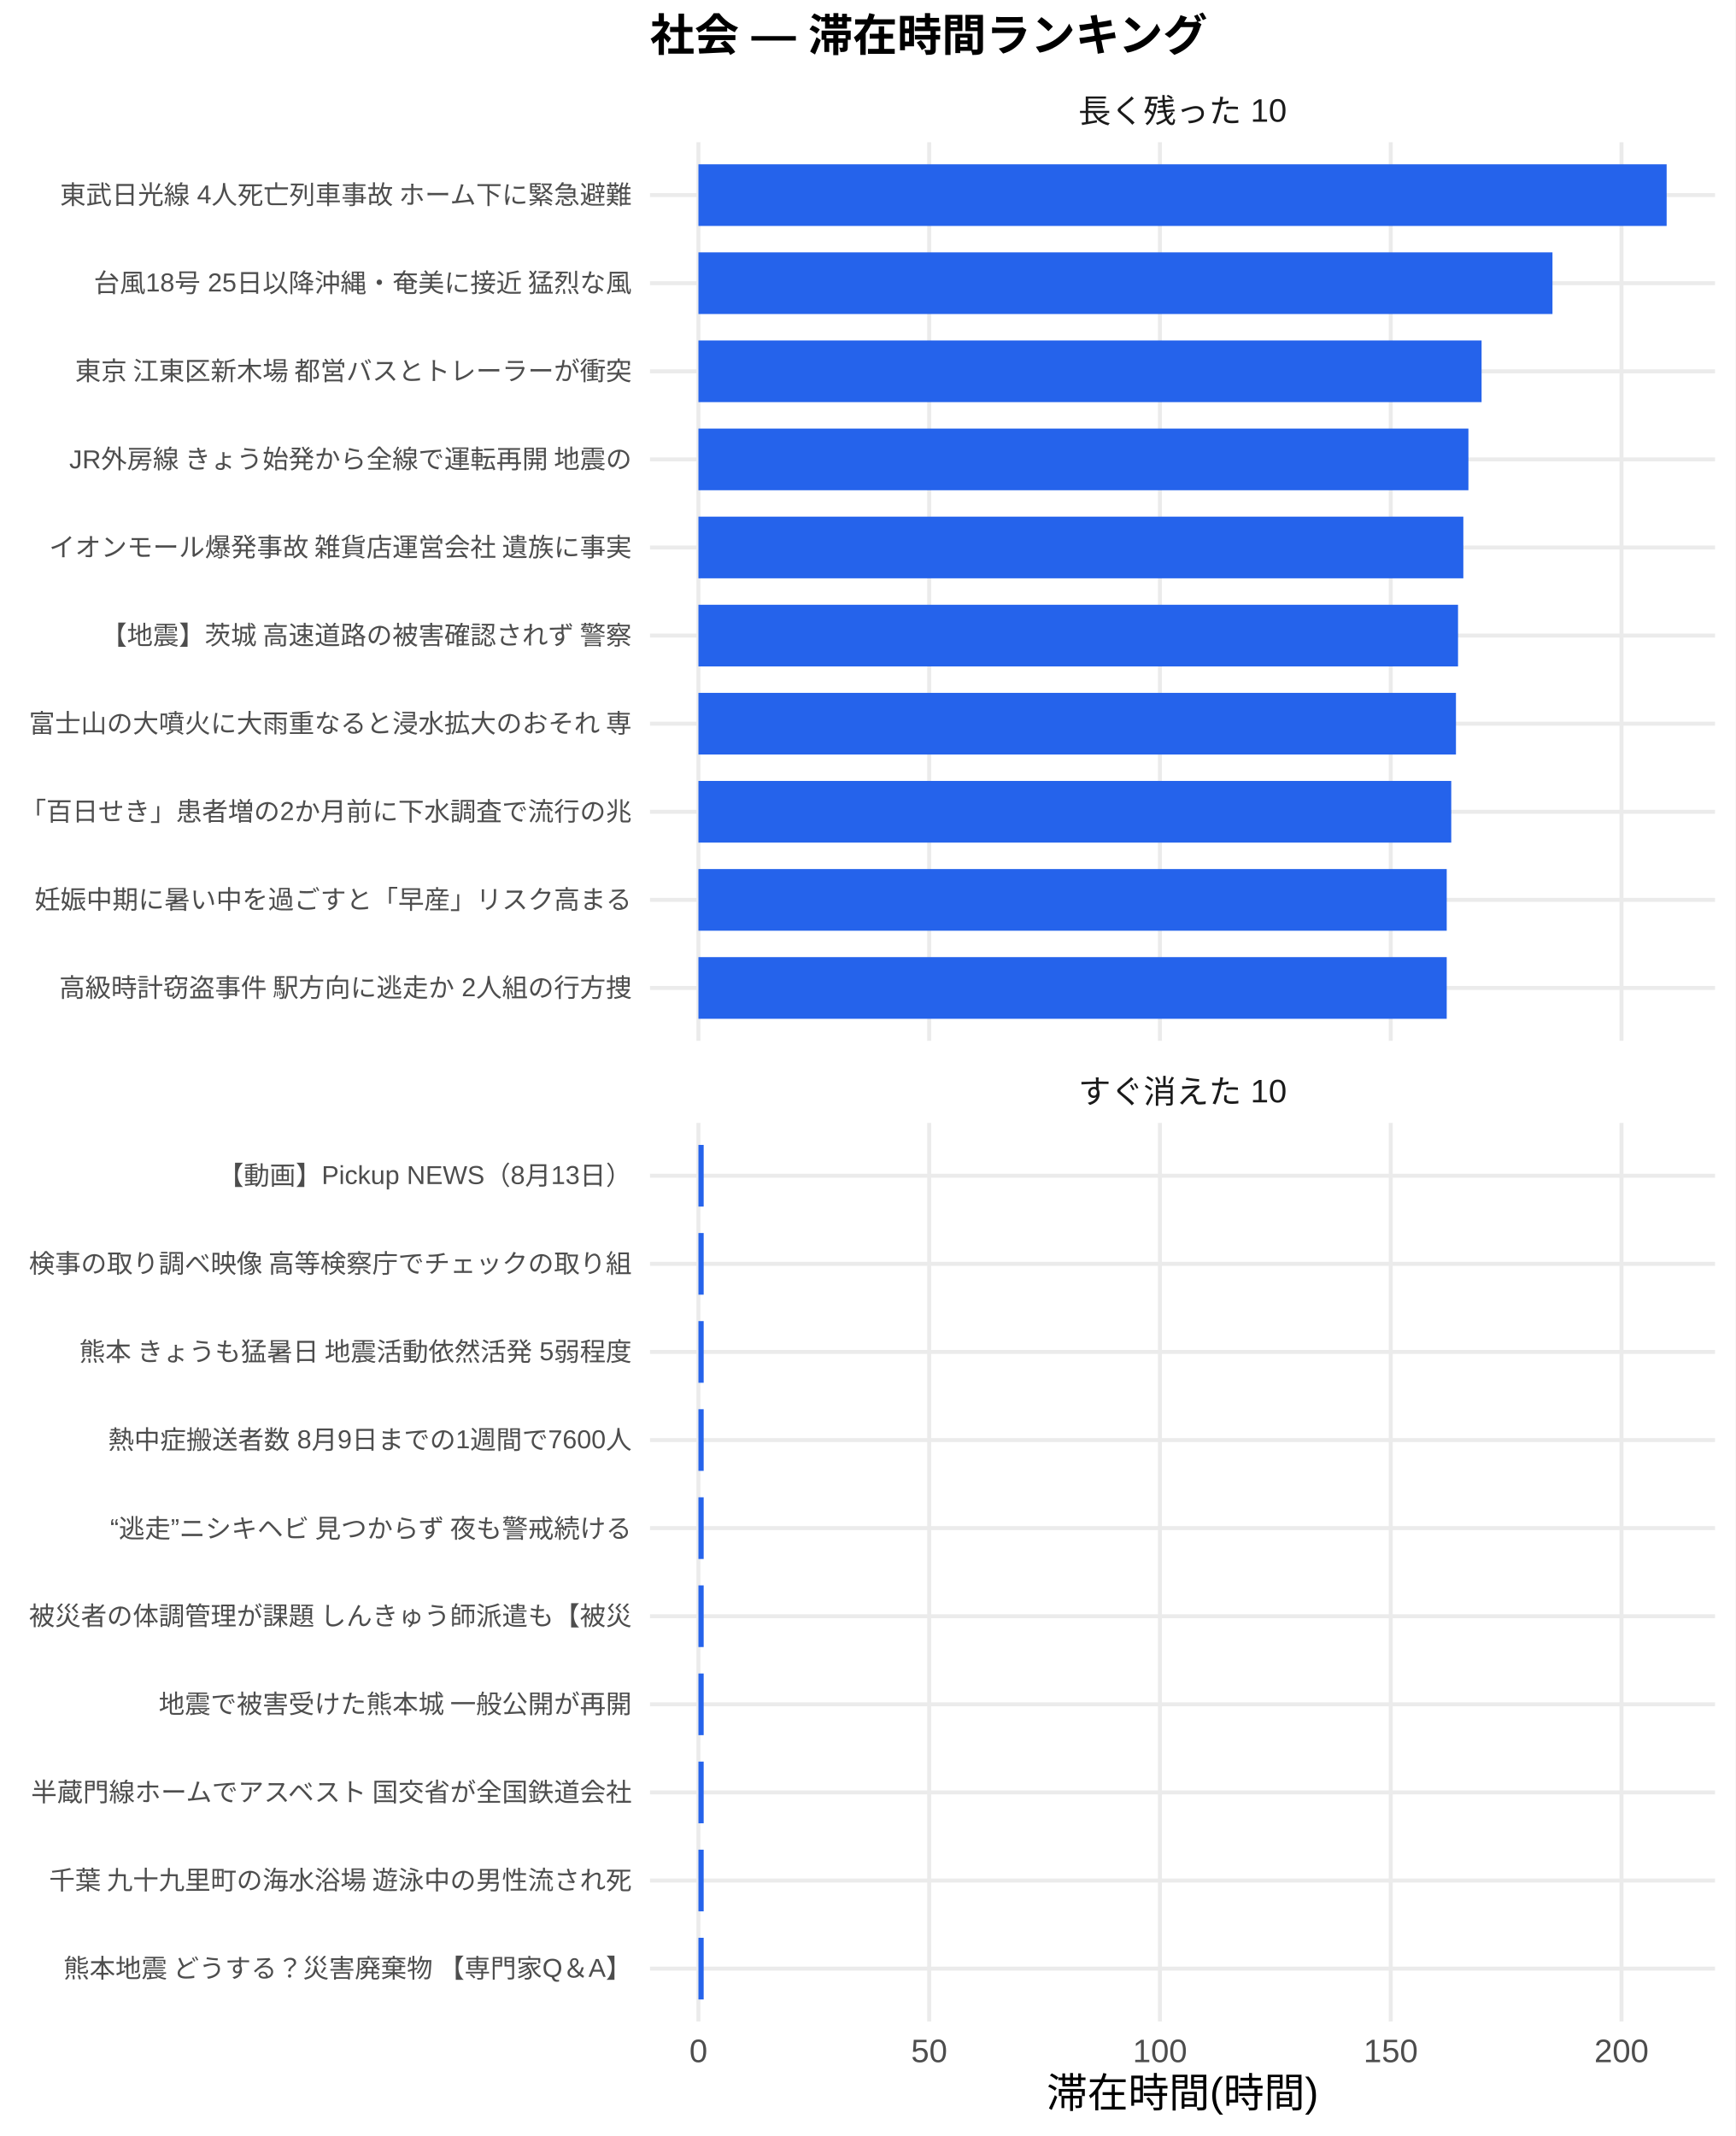
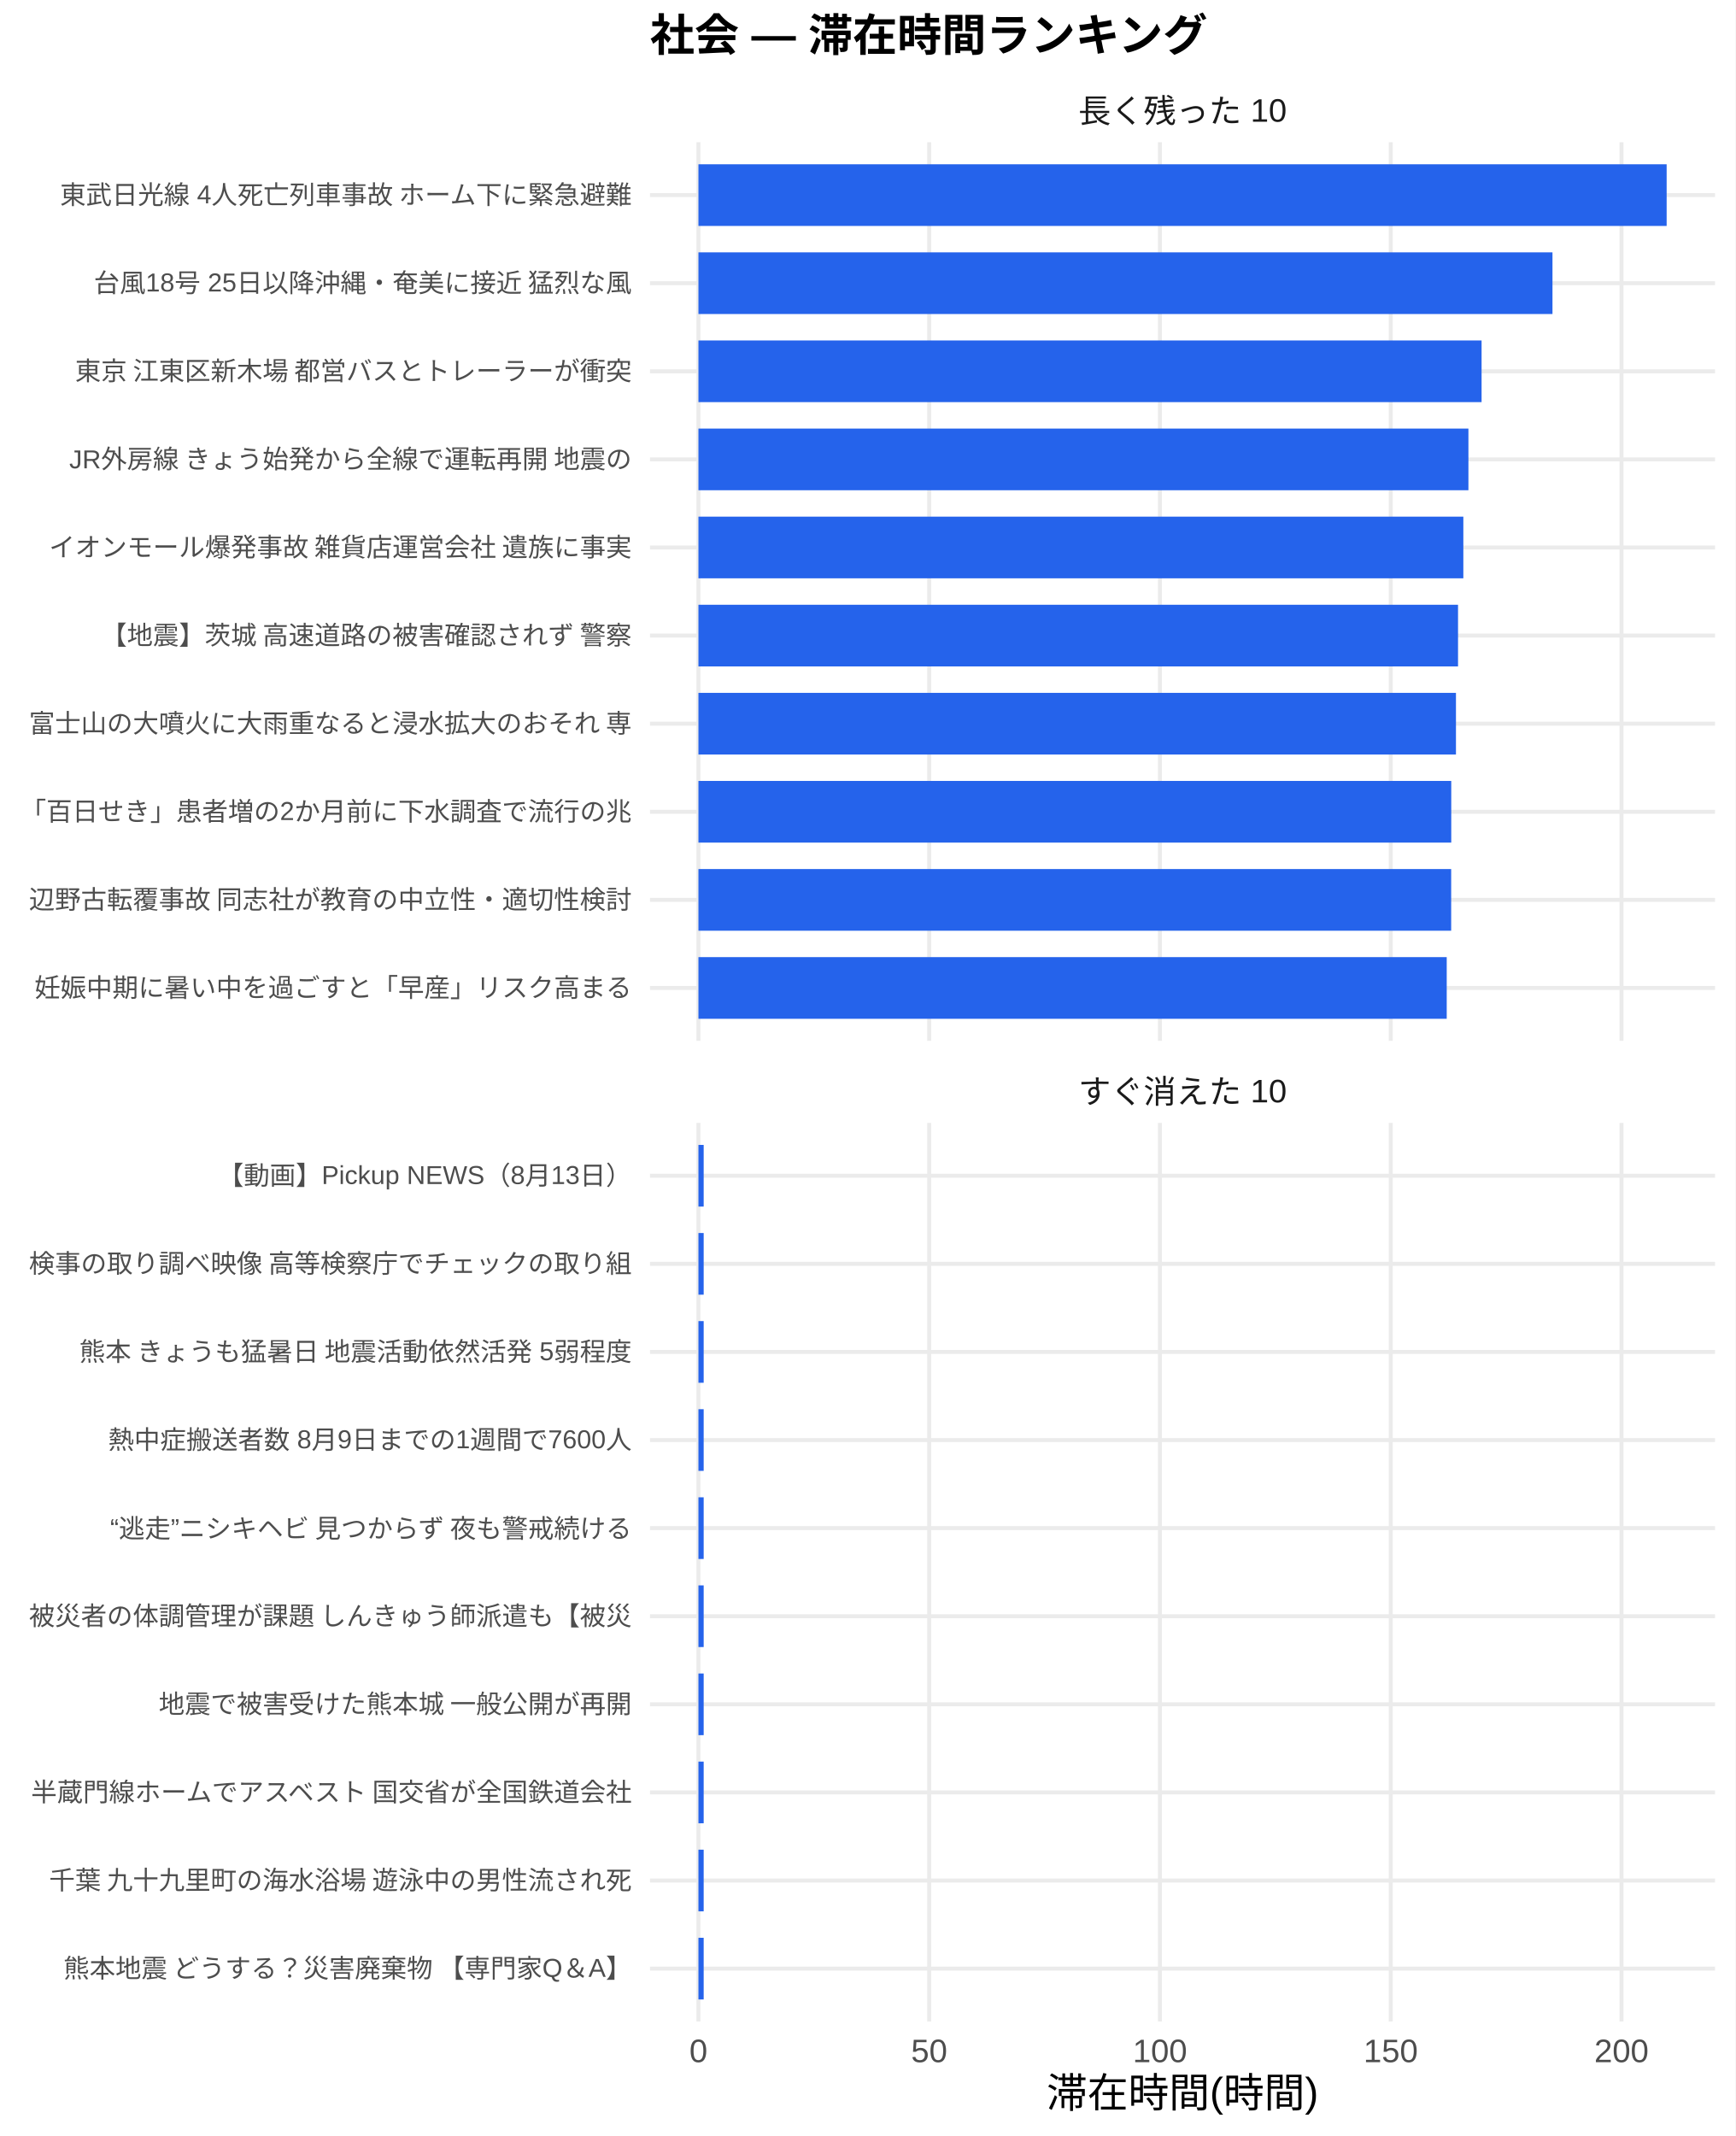
<svg xmlns="http://www.w3.org/2000/svg" width="468.00pt" height="576.00pt" viewBox="0 0 468.00 576.00">
  <g class="svglite">
    <defs>
      <style type="text/css">
    .svglite line, .svglite polyline, .svglite polygon, .svglite path, .svglite rect, .svglite circle {
      fill: none;
      stroke: #000000;
      stroke-linecap: round;
      stroke-linejoin: round;
      stroke-miterlimit: 10.00;
    }
    .svglite text {
      white-space: pre;
    }
    .svglite g.glyphgroup path {
      fill: inherit;
      stroke: none;
    }
  </style>
    </defs>
    <rect width="100%" height="100%" style="stroke: none; fill: #FFFFFF;" />
    <defs>
      <clipPath id="cpMC4wMHw0NjguMDB8MC4wMHw1NzYuMDA=">
        <rect x="0.00" y="0.00" width="468.00" height="576.00" />
      </clipPath>
    </defs>
    <g clip-path="url(#cpMC4wMHw0NjguMDB8MC4wMHw1NzYuMDA=)">
      <rect x="0.00" y="0.00" width="468.00" height="576.00" style="stroke-width: 1.07; stroke: none; fill: #FFFFFF;" />
    </g>
    <defs>
      <clipPath id="cpMTc1LjMwfDQ2Mi41MnwzOC4zNnwyODAuNjc=">
        <rect x="175.30" y="38.36" width="287.22" height="242.31" />
      </clipPath>
    </defs>
    <g clip-path="url(#cpMTc1LjMwfDQ2Mi41MnwzOC4zNnwyODAuNjc=)">
      <polyline points="175.30,266.42 462.52,266.42 " style="stroke-width: 1.07; stroke: #EBEBEB; stroke-linecap: butt;" />
      <polyline points="175.30,242.66 462.52,242.66 " style="stroke-width: 1.07; stroke: #EBEBEB; stroke-linecap: butt;" />
      <polyline points="175.30,218.91 462.52,218.91 " style="stroke-width: 1.07; stroke: #EBEBEB; stroke-linecap: butt;" />
      <polyline points="175.30,195.15 462.52,195.15 " style="stroke-width: 1.07; stroke: #EBEBEB; stroke-linecap: butt;" />
      <polyline points="175.30,171.39 462.52,171.39 " style="stroke-width: 1.07; stroke: #EBEBEB; stroke-linecap: butt;" />
      <polyline points="175.30,147.64 462.52,147.64 " style="stroke-width: 1.07; stroke: #EBEBEB; stroke-linecap: butt;" />
      <polyline points="175.30,123.88 462.52,123.88 " style="stroke-width: 1.07; stroke: #EBEBEB; stroke-linecap: butt;" />
      <polyline points="175.30,100.13 462.52,100.13 " style="stroke-width: 1.07; stroke: #EBEBEB; stroke-linecap: butt;" />
      <polyline points="175.30,76.37 462.52,76.37 " style="stroke-width: 1.07; stroke: #EBEBEB; stroke-linecap: butt;" />
      <polyline points="175.30,52.61 462.52,52.61 " style="stroke-width: 1.07; stroke: #EBEBEB; stroke-linecap: butt;" />
      <polyline points="188.36,280.67 188.36,38.36 " style="stroke-width: 1.07; stroke: #EBEBEB; stroke-linecap: butt;" />
      <polyline points="250.59,280.67 250.59,38.36 " style="stroke-width: 1.07; stroke: #EBEBEB; stroke-linecap: butt;" />
      <polyline points="312.82,280.67 312.82,38.36 " style="stroke-width: 1.07; stroke: #EBEBEB; stroke-linecap: butt;" />
      <polyline points="375.06,280.67 375.06,38.36 " style="stroke-width: 1.07; stroke: #EBEBEB; stroke-linecap: butt;" />
      <polyline points="437.29,280.67 437.29,38.36 " style="stroke-width: 1.07; stroke: #EBEBEB; stroke-linecap: butt;" />
      <rect x="188.36" y="44.30" width="261.11" height="16.63" style="stroke-width: 1.07; stroke: none; stroke-linecap: butt; stroke-linejoin: miter; fill: #2563EB;" />
      <rect x="188.36" y="68.05" width="230.32" height="16.63" style="stroke-width: 1.07; stroke: none; stroke-linecap: butt; stroke-linejoin: miter; fill: #2563EB;" />
      <rect x="188.36" y="91.81" width="211.20" height="16.63" style="stroke-width: 1.07; stroke: none; stroke-linecap: butt; stroke-linejoin: miter; fill: #2563EB;" />
      <rect x="188.36" y="115.57" width="207.65" height="16.63" style="stroke-width: 1.07; stroke: none; stroke-linecap: butt; stroke-linejoin: miter; fill: #2563EB;" />
      <rect x="188.36" y="139.32" width="206.28" height="16.63" style="stroke-width: 1.07; stroke: none; stroke-linecap: butt; stroke-linejoin: miter; fill: #2563EB;" />
      <rect x="188.36" y="163.08" width="204.85" height="16.63" style="stroke-width: 1.07; stroke: none; stroke-linecap: butt; stroke-linejoin: miter; fill: #2563EB;" />
      <rect x="188.36" y="186.84" width="204.29" height="16.63" style="stroke-width: 1.07; stroke: none; stroke-linecap: butt; stroke-linejoin: miter; fill: #2563EB;" />
      <rect x="188.36" y="210.59" width="203.02" height="16.63" style="stroke-width: 1.07; stroke: none; stroke-linecap: butt; stroke-linejoin: miter; fill: #2563EB;" />
-       <rect x="188.36" y="234.35" width="201.80" height="16.63" style="stroke-width: 1.07; stroke: none; stroke-linecap: butt; stroke-linejoin: miter; fill: #2563EB;" />
+       <rect x="188.36" y="234.35" width="203.00" height="16.63" style="stroke-width: 1.07; stroke: none; stroke-linecap: butt; stroke-linejoin: miter; fill: #2563EB;" />
      <rect x="188.36" y="258.10" width="201.80" height="16.63" style="stroke-width: 1.07; stroke: none; stroke-linecap: butt; stroke-linejoin: miter; fill: #2563EB;" />
    </g>
    <g clip-path="url(#cpMC4wMHw0NjguMDB8MC4wMHw1NzYuMDA=)">
</g>
    <defs>
      <clipPath id="cpMTc1LjMwfDQ2Mi41MnwzMDIuODB8NTQ1LjEy">
        <rect x="175.30" y="302.80" width="287.22" height="242.31" />
      </clipPath>
    </defs>
    <g clip-path="url(#cpMTc1LjMwfDQ2Mi41MnwzMDIuODB8NTQ1LjEy)">
      <polyline points="175.30,530.86 462.52,530.86 " style="stroke-width: 1.07; stroke: #EBEBEB; stroke-linecap: butt;" />
      <polyline points="175.30,507.11 462.52,507.11 " style="stroke-width: 1.07; stroke: #EBEBEB; stroke-linecap: butt;" />
      <polyline points="175.30,483.35 462.52,483.35 " style="stroke-width: 1.07; stroke: #EBEBEB; stroke-linecap: butt;" />
      <polyline points="175.30,459.59 462.52,459.59 " style="stroke-width: 1.07; stroke: #EBEBEB; stroke-linecap: butt;" />
      <polyline points="175.30,435.84 462.52,435.84 " style="stroke-width: 1.07; stroke: #EBEBEB; stroke-linecap: butt;" />
      <polyline points="175.30,412.08 462.52,412.08 " style="stroke-width: 1.07; stroke: #EBEBEB; stroke-linecap: butt;" />
      <polyline points="175.30,388.33 462.52,388.33 " style="stroke-width: 1.07; stroke: #EBEBEB; stroke-linecap: butt;" />
      <polyline points="175.30,364.57 462.52,364.57 " style="stroke-width: 1.07; stroke: #EBEBEB; stroke-linecap: butt;" />
      <polyline points="175.30,340.81 462.52,340.81 " style="stroke-width: 1.07; stroke: #EBEBEB; stroke-linecap: butt;" />
      <polyline points="175.30,317.06 462.52,317.06 " style="stroke-width: 1.07; stroke: #EBEBEB; stroke-linecap: butt;" />
      <polyline points="188.36,545.12 188.36,302.80 " style="stroke-width: 1.07; stroke: #EBEBEB; stroke-linecap: butt;" />
      <polyline points="250.59,545.12 250.59,302.80 " style="stroke-width: 1.07; stroke: #EBEBEB; stroke-linecap: butt;" />
      <polyline points="312.82,545.12 312.82,302.80 " style="stroke-width: 1.07; stroke: #EBEBEB; stroke-linecap: butt;" />
      <polyline points="375.06,545.12 375.06,302.80 " style="stroke-width: 1.07; stroke: #EBEBEB; stroke-linecap: butt;" />
      <polyline points="437.29,545.12 437.29,302.80 " style="stroke-width: 1.07; stroke: #EBEBEB; stroke-linecap: butt;" />
      <rect x="188.36" y="308.74" width="1.41" height="16.63" style="stroke-width: 1.07; stroke: none; stroke-linecap: butt; stroke-linejoin: miter; fill: #2563EB;" />
      <rect x="188.36" y="332.50" width="1.41" height="16.63" style="stroke-width: 1.07; stroke: none; stroke-linecap: butt; stroke-linejoin: miter; fill: #2563EB;" />
      <rect x="188.36" y="356.25" width="1.41" height="16.63" style="stroke-width: 1.07; stroke: none; stroke-linecap: butt; stroke-linejoin: miter; fill: #2563EB;" />
      <rect x="188.36" y="380.01" width="1.41" height="16.63" style="stroke-width: 1.07; stroke: none; stroke-linecap: butt; stroke-linejoin: miter; fill: #2563EB;" />
      <rect x="188.36" y="403.77" width="1.41" height="16.63" style="stroke-width: 1.07; stroke: none; stroke-linecap: butt; stroke-linejoin: miter; fill: #2563EB;" />
      <rect x="188.36" y="427.52" width="1.41" height="16.63" style="stroke-width: 1.07; stroke: none; stroke-linecap: butt; stroke-linejoin: miter; fill: #2563EB;" />
      <rect x="188.36" y="451.28" width="1.41" height="16.63" style="stroke-width: 1.07; stroke: none; stroke-linecap: butt; stroke-linejoin: miter; fill: #2563EB;" />
      <rect x="188.36" y="475.04" width="1.41" height="16.63" style="stroke-width: 1.07; stroke: none; stroke-linecap: butt; stroke-linejoin: miter; fill: #2563EB;" />
      <rect x="188.36" y="498.79" width="1.41" height="16.63" style="stroke-width: 1.07; stroke: none; stroke-linecap: butt; stroke-linejoin: miter; fill: #2563EB;" />
      <rect x="188.36" y="522.55" width="1.41" height="16.63" style="stroke-width: 1.07; stroke: none; stroke-linecap: butt; stroke-linejoin: miter; fill: #2563EB;" />
    </g>
    <g clip-path="url(#cpMC4wMHw0NjguMDB8MC4wMHw1NzYuMDA=)">
</g>
    <defs>
      <clipPath id="cpMTc1LjMwfDQ2Mi41MnwyODYuMTV8MzAyLjgw">
        <rect x="175.30" y="286.15" width="287.22" height="16.65" />
      </clipPath>
    </defs>
    <g clip-path="url(#cpMTc1LjMwfDQ2Mi41MnwyODYuMTV8MzAyLjgw)">
      <text x="318.91" y="297.50" text-anchor="middle" style="font-size: 8.80px;fill: #1A1A1A; font-family: &quot;Liberation Sans&quot;;" textLength="56.20px" lengthAdjust="spacingAndGlyphs">すぐ消えた 10</text>
    </g>
    <g clip-path="url(#cpMC4wMHw0NjguMDB8MC4wMHw1NzYuMDA=)">
</g>
    <defs>
      <clipPath id="cpMTc1LjMwfDQ2Mi41MnwyMS43MXwzOC4zNg==">
        <rect x="175.30" y="21.71" width="287.22" height="16.65" />
      </clipPath>
    </defs>
    <g clip-path="url(#cpMTc1LjMwfDQ2Mi41MnwyMS43MXwzOC4zNg==)">
      <text x="318.91" y="33.06" text-anchor="middle" style="font-size: 8.80px;fill: #1A1A1A; font-family: &quot;Liberation Sans&quot;;" textLength="56.20px" lengthAdjust="spacingAndGlyphs">長く残った 10</text>
    </g>
    <g clip-path="url(#cpMC4wMHw0NjguMDB8MC4wMHw1NzYuMDA=)">
      <text x="188.36" y="556.10" text-anchor="middle" style="font-size: 8.80px;fill: #4D4D4D; font-family: &quot;Liberation Sans&quot;;" textLength="4.89px" lengthAdjust="spacingAndGlyphs">0</text>
      <text x="250.59" y="556.10" text-anchor="middle" style="font-size: 8.80px;fill: #4D4D4D; font-family: &quot;Liberation Sans&quot;;" textLength="9.78px" lengthAdjust="spacingAndGlyphs">50</text>
      <text x="312.82" y="556.10" text-anchor="middle" style="font-size: 8.80px;fill: #4D4D4D; font-family: &quot;Liberation Sans&quot;;" textLength="14.67px" lengthAdjust="spacingAndGlyphs">100</text>
      <text x="375.06" y="556.10" text-anchor="middle" style="font-size: 8.80px;fill: #4D4D4D; font-family: &quot;Liberation Sans&quot;;" textLength="14.67px" lengthAdjust="spacingAndGlyphs">150</text>
      <text x="437.29" y="556.10" text-anchor="middle" style="font-size: 8.80px;fill: #4D4D4D; font-family: &quot;Liberation Sans&quot;;" textLength="14.67px" lengthAdjust="spacingAndGlyphs">200</text>
-       <text x="170.37" y="268.83" text-anchor="end" style="font-size: 7.00px;fill: #4D4D4D; font-family: &quot;Liberation Sans&quot;;" textLength="154.77px" lengthAdjust="spacingAndGlyphs">高級時計窃盗事件 駅方向に逃走か 2人組の行方捜</text>
-       <text x="170.37" y="245.07" text-anchor="end" style="font-size: 7.00px;fill: #4D4D4D; font-family: &quot;Liberation Sans&quot;;" textLength="161.00px" lengthAdjust="spacingAndGlyphs">妊娠中期に暑い中を過ごすと「早産」リスク高まる</text>
+       <text x="170.37" y="268.83" text-anchor="end" style="font-size: 7.00px;fill: #4D4D4D; font-family: &quot;Liberation Sans&quot;;" textLength="161.00px" lengthAdjust="spacingAndGlyphs">妊娠中期に暑い中を過ごすと「早産」リスク高まる</text>
+       <text x="170.37" y="245.07" text-anchor="end" style="font-size: 7.00px;fill: #4D4D4D; font-family: &quot;Liberation Sans&quot;;" textLength="162.94px" lengthAdjust="spacingAndGlyphs">辺野古転覆事故 同志社が教育の中立性・適切性検討</text>
      <text x="170.37" y="221.31" text-anchor="end" style="font-size: 7.00px;fill: #4D4D4D; font-family: &quot;Liberation Sans&quot;;" textLength="164.89px" lengthAdjust="spacingAndGlyphs">「百日せき」患者増の2か月前に下水調査で流行の兆</text>
      <text x="170.37" y="197.56" text-anchor="end" style="font-size: 7.00px;fill: #4D4D4D; font-family: &quot;Liberation Sans&quot;;" textLength="162.94px" lengthAdjust="spacingAndGlyphs">富士山の大噴火に大雨重なると浸水拡大のおそれ 専</text>
      <text x="170.37" y="173.80" text-anchor="end" style="font-size: 7.00px;fill: #4D4D4D; font-family: &quot;Liberation Sans&quot;;" textLength="143.88px" lengthAdjust="spacingAndGlyphs">【地震】茨城 高速道路の被害確認されず 警察</text>
      <text x="170.37" y="150.05" text-anchor="end" style="font-size: 7.00px;fill: #4D4D4D; font-family: &quot;Liberation Sans&quot;;" textLength="157.88px" lengthAdjust="spacingAndGlyphs">イオンモール爆発事故 雑貨店運営会社 遺族に事実</text>
      <text x="170.37" y="126.29" text-anchor="end" style="font-size: 7.00px;fill: #4D4D4D; font-family: &quot;Liberation Sans&quot;;" textLength="152.44px" lengthAdjust="spacingAndGlyphs">JR外房線 きょう始発から全線で運転再開 地震の</text>
      <text x="170.37" y="102.53" text-anchor="end" style="font-size: 7.00px;fill: #4D4D4D; font-family: &quot;Liberation Sans&quot;;" textLength="152.81px" lengthAdjust="spacingAndGlyphs">東京 江東区新木場 都営バスとトレーラーが衝突 </text>
      <text x="170.37" y="78.78" text-anchor="end" style="font-size: 7.00px;fill: #4D4D4D; font-family: &quot;Liberation Sans&quot;;" textLength="145.44px" lengthAdjust="spacingAndGlyphs">台風18号 25日以降沖縄・奄美に接近 猛烈な風</text>
      <text x="170.37" y="55.02" text-anchor="end" style="font-size: 7.00px;fill: #4D4D4D; font-family: &quot;Liberation Sans&quot;;" textLength="154.77px" lengthAdjust="spacingAndGlyphs">東武日光線 4人死亡列車事故 ホーム下に緊急避難</text>
      <text x="170.37" y="533.27" text-anchor="end" style="font-size: 7.00px;fill: #4D4D4D; font-family: &quot;Liberation Sans&quot;;" textLength="153.98px" lengthAdjust="spacingAndGlyphs">熊本地震 どうする？災害廃棄物 【専門家Q＆A】</text>
      <text x="170.37" y="509.51" text-anchor="end" style="font-size: 7.00px;fill: #4D4D4D; font-family: &quot;Liberation Sans&quot;;" textLength="157.88px" lengthAdjust="spacingAndGlyphs">千葉 九十九里町の海水浴場 遊泳中の男性流され死</text>
      <text x="170.37" y="485.76" text-anchor="end" style="font-size: 7.00px;fill: #4D4D4D; font-family: &quot;Liberation Sans&quot;;" textLength="162.94px" lengthAdjust="spacingAndGlyphs">半蔵門線ホームでアスベスト 国交省が全国鉄道会社</text>
      <text x="170.37" y="462.00" text-anchor="end" style="font-size: 7.00px;fill: #4D4D4D; font-family: &quot;Liberation Sans&quot;;" textLength="127.94px" lengthAdjust="spacingAndGlyphs">地震で被害受けた熊本城 一般公開が再開</text>
      <text x="170.37" y="438.25" text-anchor="end" style="font-size: 7.00px;fill: #4D4D4D; font-family: &quot;Liberation Sans&quot;;" textLength="162.94px" lengthAdjust="spacingAndGlyphs">被災者の体調管理が課題 しんきゅう師派遣も【被災</text>
      <text x="170.37" y="414.49" text-anchor="end" style="font-size: 7.00px;fill: #4D4D4D; font-family: &quot;Liberation Sans&quot;;" textLength="143.47px" lengthAdjust="spacingAndGlyphs">“逃走”ニシキヘビ 見つからず 夜も警戒続ける </text>
      <text x="170.37" y="390.73" text-anchor="end" style="font-size: 7.00px;fill: #4D4D4D; font-family: &quot;Liberation Sans&quot;;" textLength="141.17px" lengthAdjust="spacingAndGlyphs">熱中症搬送者数 8月9日までの1週間で7600人</text>
      <text x="170.37" y="366.98" text-anchor="end" style="font-size: 7.00px;fill: #4D4D4D; font-family: &quot;Liberation Sans&quot;;" textLength="149.70px" lengthAdjust="spacingAndGlyphs">熊本 きょうも猛暑日 地震活動依然活発 5弱程度</text>
      <text x="170.37" y="343.22" text-anchor="end" style="font-size: 7.00px;fill: #4D4D4D; font-family: &quot;Liberation Sans&quot;;" textLength="162.94px" lengthAdjust="spacingAndGlyphs">検事の取り調べ映像 高等検察庁でチェックの取り組</text>
      <text x="170.37" y="319.47" text-anchor="end" style="font-size: 7.00px;fill: #4D4D4D; font-family: &quot;Liberation Sans&quot;;" textLength="111.64px" lengthAdjust="spacingAndGlyphs">【動画】Pickup NEWS（8月13日）</text>
      <text x="318.91" y="568.24" text-anchor="middle" style="font-size: 11.00px; font-family: &quot;Liberation Sans&quot;;" textLength="73.31px" lengthAdjust="spacingAndGlyphs">滞在時間(時間)</text>
      <text x="175.30" y="13.74" style="font-size: 12.00px; font-weight: bold; font-family: &quot;Liberation Sans&quot;;" textLength="150.66px" lengthAdjust="spacingAndGlyphs">社会 — 滞在時間ランキング</text>
    </g>
  </g>
</svg>
